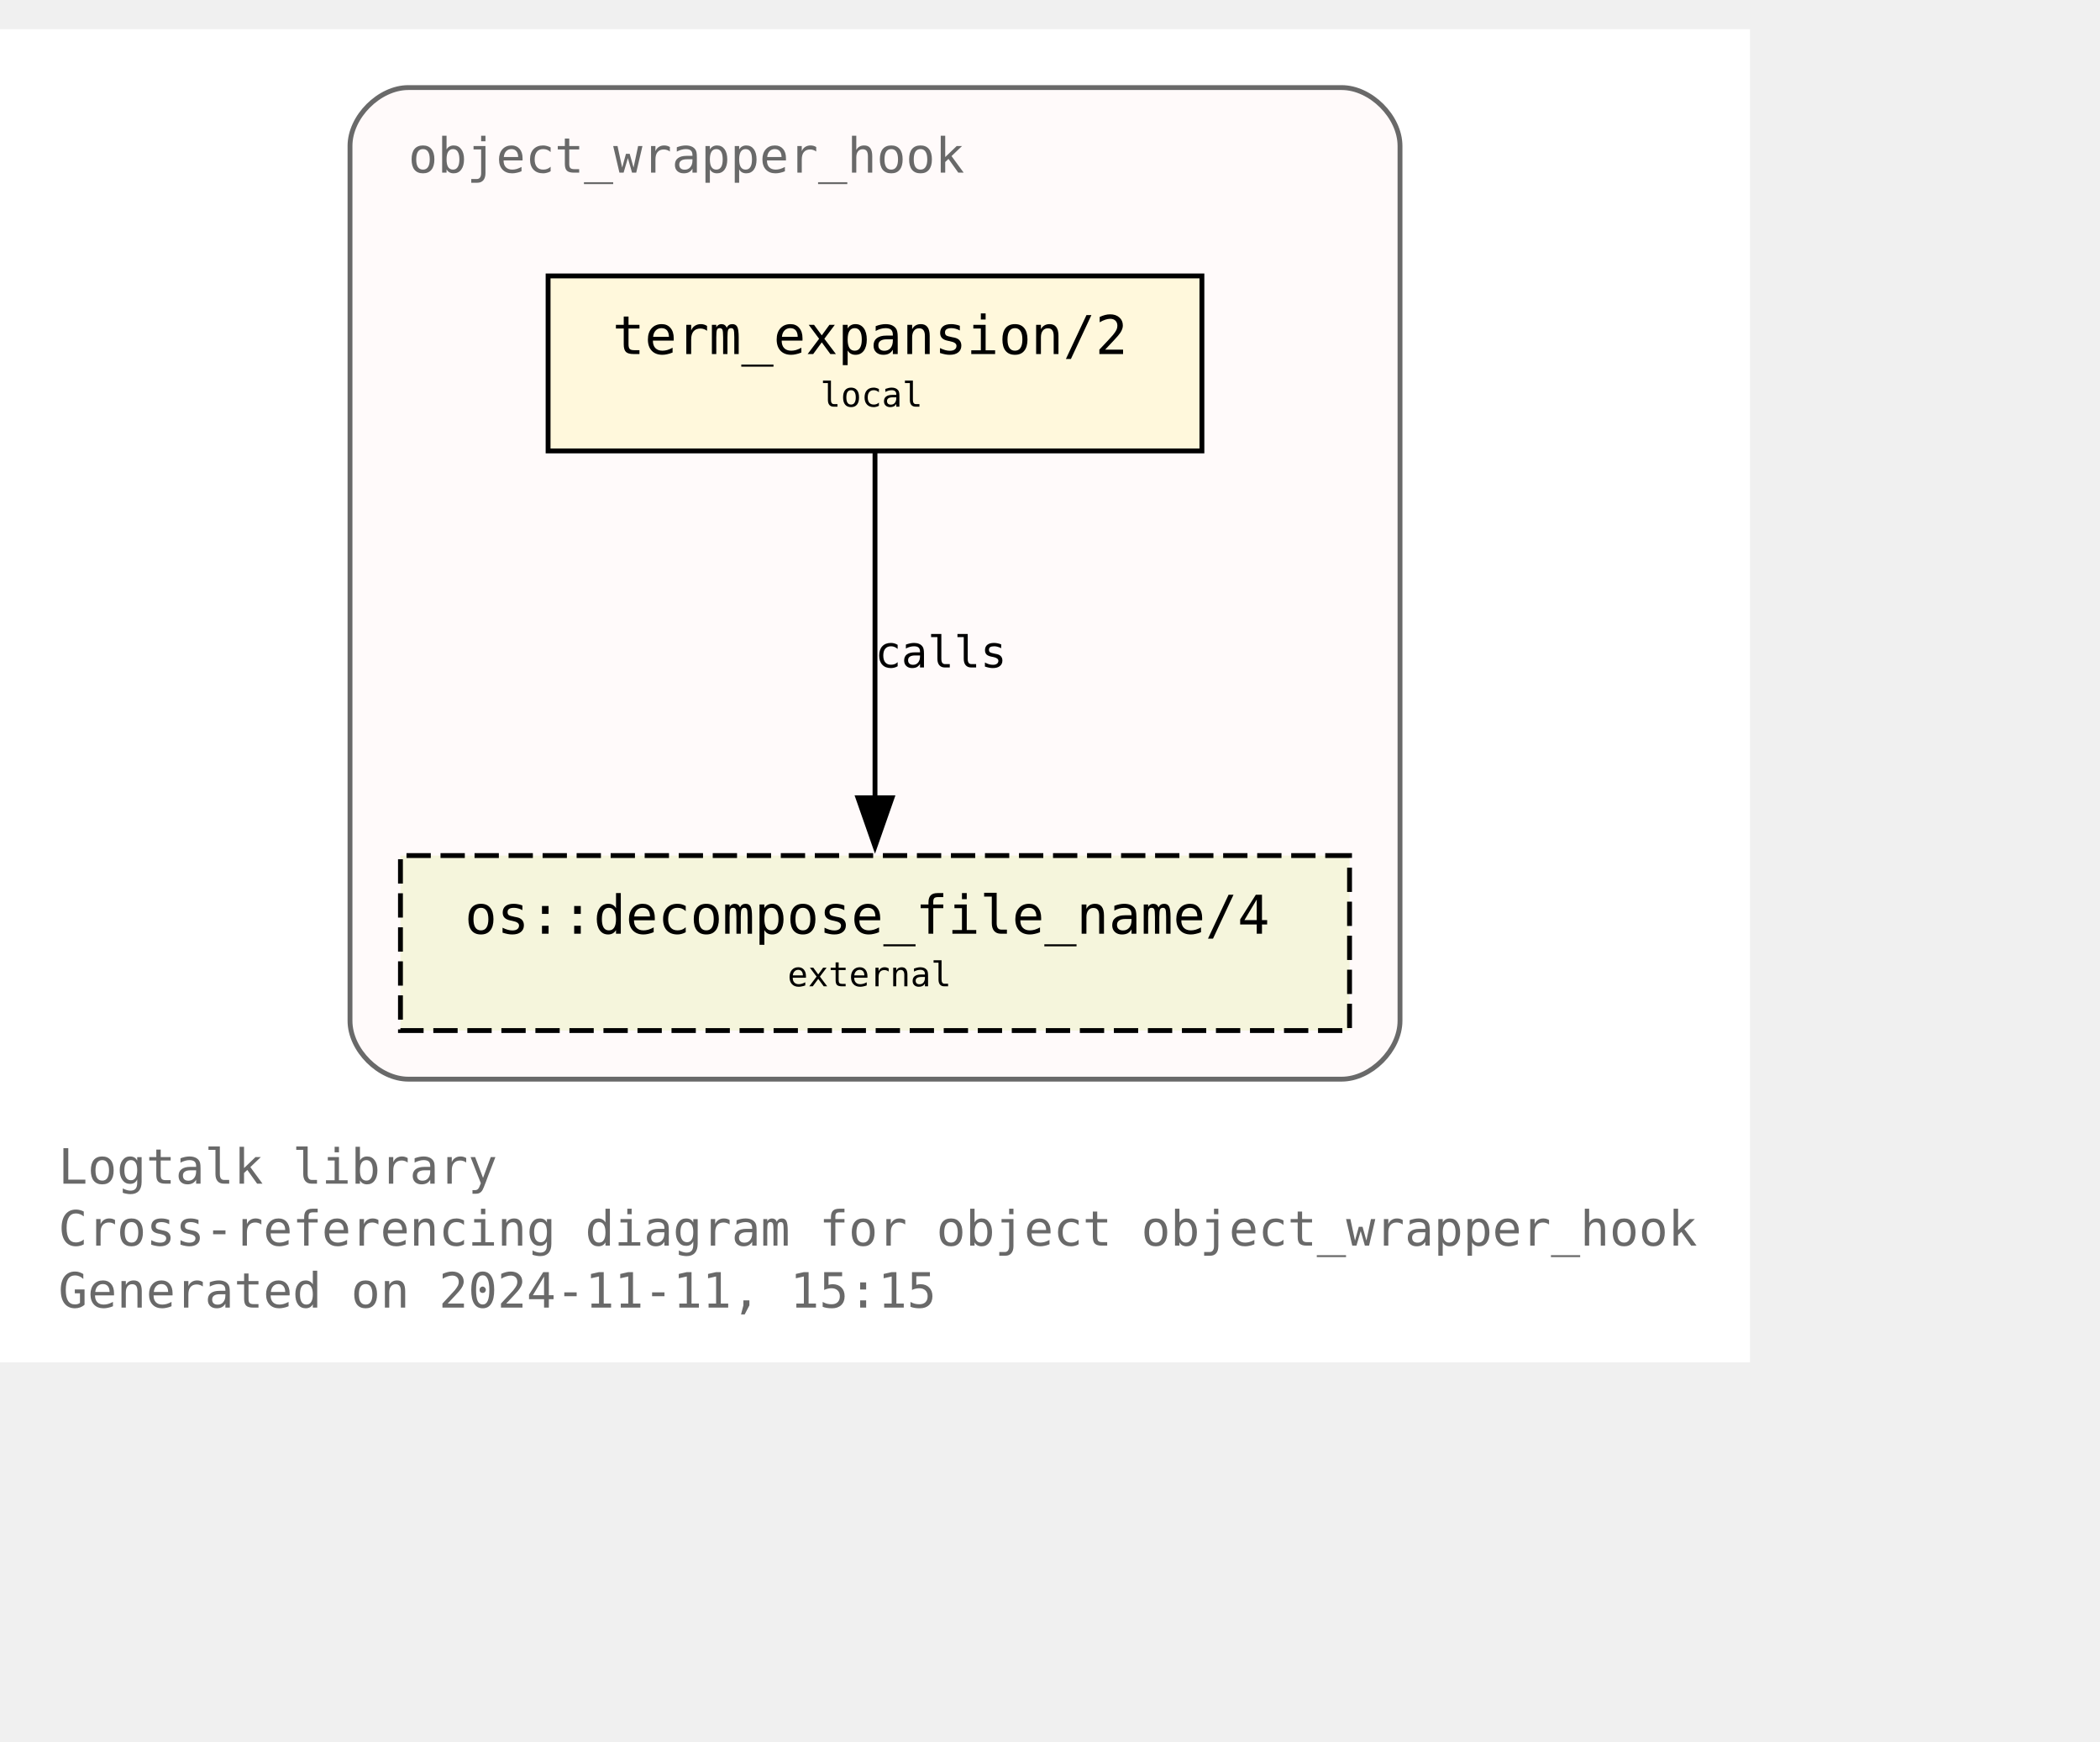
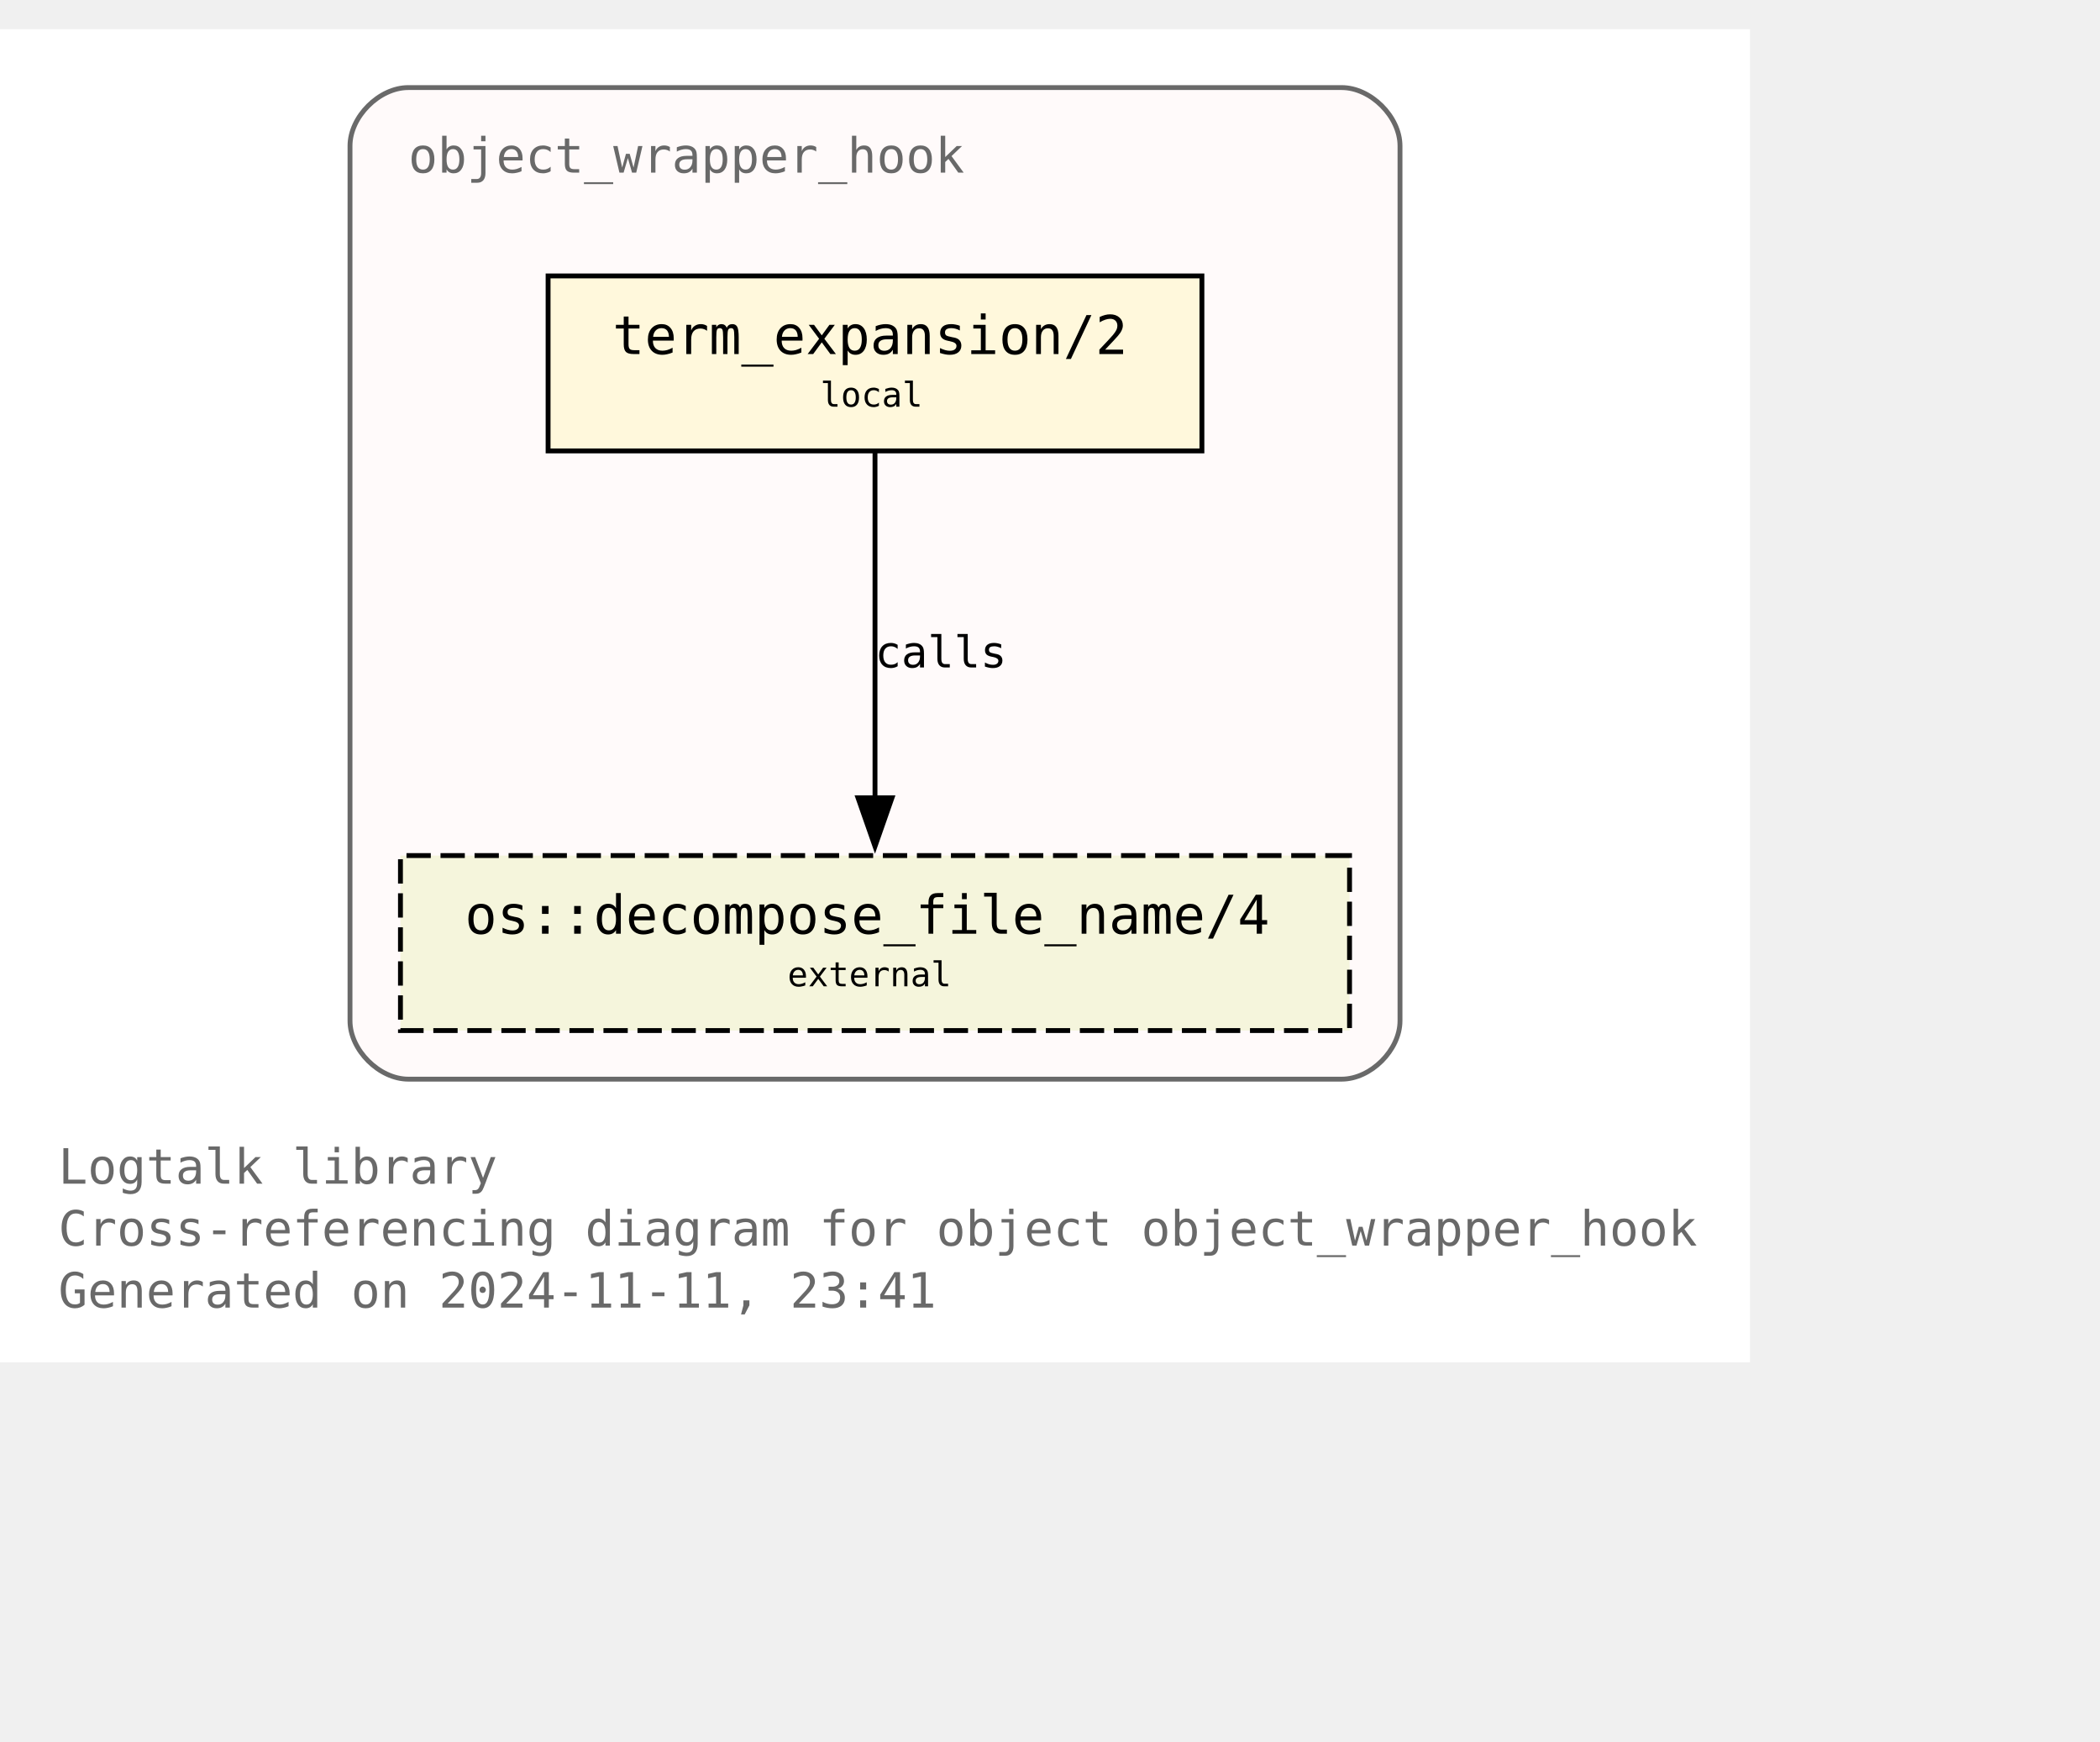
<svg xmlns="http://www.w3.org/2000/svg" xmlns:xlink="http://www.w3.org/1999/xlink" width="504pt" height="418pt" viewBox="72.00 72.00 432.00 346.25">
  <g id="graph0" class="graph" transform="scale(1 1) rotate(0) translate(76 342.25)">
    <polygon fill="white" stroke="none" points="-4,4 -4,-270.25 356,-270.25 356,4 -4,4" />
    <text text-anchor="start" x="8" y="-32.75" font-family="Monospace" font-size="10.00" fill="dimgray">Logtalk library</text>
    <text text-anchor="start" x="8" y="-20" font-family="Monospace" font-size="10.00" fill="dimgray">Cross-referencing diagram for object object_wrapper_hook</text>
-     <text text-anchor="start" x="8" y="-7.25" font-family="Monospace" font-size="10.00" fill="dimgray">Generated on 2024-11-11, 15:15</text>
+     <text text-anchor="start" x="8" y="-7.25" font-family="Monospace" font-size="10.00" fill="dimgray">Generated on 2024-11-11, 23:41</text>
    <g id="clust1" class="cluster">
      <g id="a_clust1">
        <a xlink:title="object_wrapper_hook">
          <path fill="snow" stroke="dimgray" d="M80,-54.25C80,-54.25 272,-54.25 272,-54.25 278,-54.25 284,-60.25 284,-66.25 284,-66.25 284,-246.25 284,-246.25 284,-252.25 278,-258.25 272,-258.25 272,-258.25 80,-258.25 80,-258.25 74,-258.25 68,-252.25 68,-246.25 68,-246.25 68,-66.25 68,-66.25 68,-60.25 74,-54.25 80,-54.25" />
          <g id="a_clust1_0">
-             <a xlink:href="https://github.com/LogtalkDotOrg/logtalk3/tree/39086e612cfdf324ebf506adda1d05c12698cfcf/library/hook_objects/object_wrapper_hook.lgt" xlink:title="https://github.com/LogtalkDotOrg/logtalk3/tree/39086e612cfdf324ebf506adda1d05c12698cfcf/library/hook_objects/object_wrapper_hook.lgt">
+             <a xlink:href="https://github.com/LogtalkDotOrg/logtalk3/tree/163d4d4d0e6a9662299cc7e495f90029d92fcb68/library/hook_objects/object_wrapper_hook.lgt" xlink:title="https://github.com/LogtalkDotOrg/logtalk3/tree/163d4d4d0e6a9662299cc7e495f90029d92fcb68/library/hook_objects/object_wrapper_hook.lgt">
              <text text-anchor="start" x="80" y="-240.75" font-family="Monospace" font-size="10.00" fill="dimgray">object_wrapper_hook</text>
            </a>
          </g>
        </a>
      </g>
    </g>
    <g id="node1" class="node">
      <g id="a_node1">
-         <a xlink:href="https://github.com/LogtalkDotOrg/logtalk3/tree/39086e612cfdf324ebf506adda1d05c12698cfcf/library/hook_objects/object_wrapper_hook.lgt#L39" xlink:title="https://github.com/LogtalkDotOrg/logtalk3/tree/39086e612cfdf324ebf506adda1d05c12698cfcf/library/hook_objects/object_wrapper_hook.lgt#L39">
+         <a xlink:href="https://github.com/LogtalkDotOrg/logtalk3/tree/163d4d4d0e6a9662299cc7e495f90029d92fcb68/library/hook_objects/object_wrapper_hook.lgt#L39" xlink:title="https://github.com/LogtalkDotOrg/logtalk3/tree/163d4d4d0e6a9662299cc7e495f90029d92fcb68/library/hook_objects/object_wrapper_hook.lgt#L39">
          <polygon fill="cornsilk" stroke="black" points="243.25,-219.5 108.75,-219.5 108.75,-183.5 243.25,-183.5 243.25,-219.5" />
          <text text-anchor="start" x="116.75" y="-204.2" font-family="Monospace" font-size="9.00"> </text>
          <text text-anchor="start" x="122" y="-203.43" font-family="Monospace" font-size="11.00">term_expansion/2</text>
          <text text-anchor="start" x="230" y="-204.2" font-family="Monospace" font-size="9.00"> </text>
          <text text-anchor="start" x="116.75" y="-191.82" font-family="Monospace" font-size="9.00"> </text>
          <text text-anchor="start" x="164.75" y="-192.6" font-family="Monospace" font-size="7.00">local</text>
          <text text-anchor="start" x="230" y="-191.82" font-family="Monospace" font-size="9.00"> </text>
        </a>
      </g>
    </g>
    <g id="node2" class="node">
      <g id="a_node2">
        <a xlink:href="https://logtalk.org/library/osp_0.html#decompose-file-name-4" xlink:title="https://logtalk.org/library/osp_0.html#decompose-file-name-4">
          <polygon fill="beige" stroke="black" stroke-dasharray="5,2" points="273.62,-100.25 78.38,-100.25 78.38,-64.25 273.62,-64.25 273.62,-100.25" />
          <text text-anchor="start" x="86.38" y="-84.95" font-family="Monospace" font-size="9.00"> </text>
          <text text-anchor="start" x="91.62" y="-84.17" font-family="Monospace" font-size="11.00">os::decompose_file_name/4</text>
          <text text-anchor="start" x="260.38" y="-84.95" font-family="Monospace" font-size="9.00"> </text>
          <text text-anchor="start" x="86.38" y="-72.58" font-family="Monospace" font-size="9.00"> </text>
          <text text-anchor="start" x="158" y="-73.35" font-family="Monospace" font-size="7.00">external</text>
          <text text-anchor="start" x="260.38" y="-72.58" font-family="Monospace" font-size="9.00"> </text>
        </a>
      </g>
    </g>
    <g id="edge1" class="edge">
      <g id="a_edge1">
-         <a xlink:href="https://github.com/LogtalkDotOrg/logtalk3/tree/39086e612cfdf324ebf506adda1d05c12698cfcf/library/hook_objects/object_wrapper_hook.lgt#L39" xlink:title="calls">
+         <a xlink:href="https://github.com/LogtalkDotOrg/logtalk3/tree/163d4d4d0e6a9662299cc7e495f90029d92fcb68/library/hook_objects/object_wrapper_hook.lgt#L39" xlink:title="calls">
          <path fill="none" stroke="black" d="M176,-183.2C176,-164.5 176,-134.37 176,-112.08" />
          <polygon fill="black" stroke="black" points="179.5,-112.14 176,-102.14 172.5,-112.14 179.5,-112.14" />
        </a>
      </g>
      <g id="a_edge1-label">
-         <a xlink:href="https://github.com/LogtalkDotOrg/logtalk3/tree/39086e612cfdf324ebf506adda1d05c12698cfcf/library/hook_objects/object_wrapper_hook.lgt#L39" xlink:title="https://github.com/LogtalkDotOrg/logtalk3/tree/39086e612cfdf324ebf506adda1d05c12698cfcf/library/hook_objects/object_wrapper_hook.lgt#L39">
+         <a xlink:href="https://github.com/LogtalkDotOrg/logtalk3/tree/163d4d4d0e6a9662299cc7e495f90029d92fcb68/library/hook_objects/object_wrapper_hook.lgt#L39" xlink:title="https://github.com/LogtalkDotOrg/logtalk3/tree/163d4d4d0e6a9662299cc7e495f90029d92fcb68/library/hook_objects/object_wrapper_hook.lgt#L39">
          <text text-anchor="start" x="176" y="-138.95" font-family="Monospace" font-size="9.00">calls</text>
        </a>
      </g>
    </g>
  </g>
</svg>
